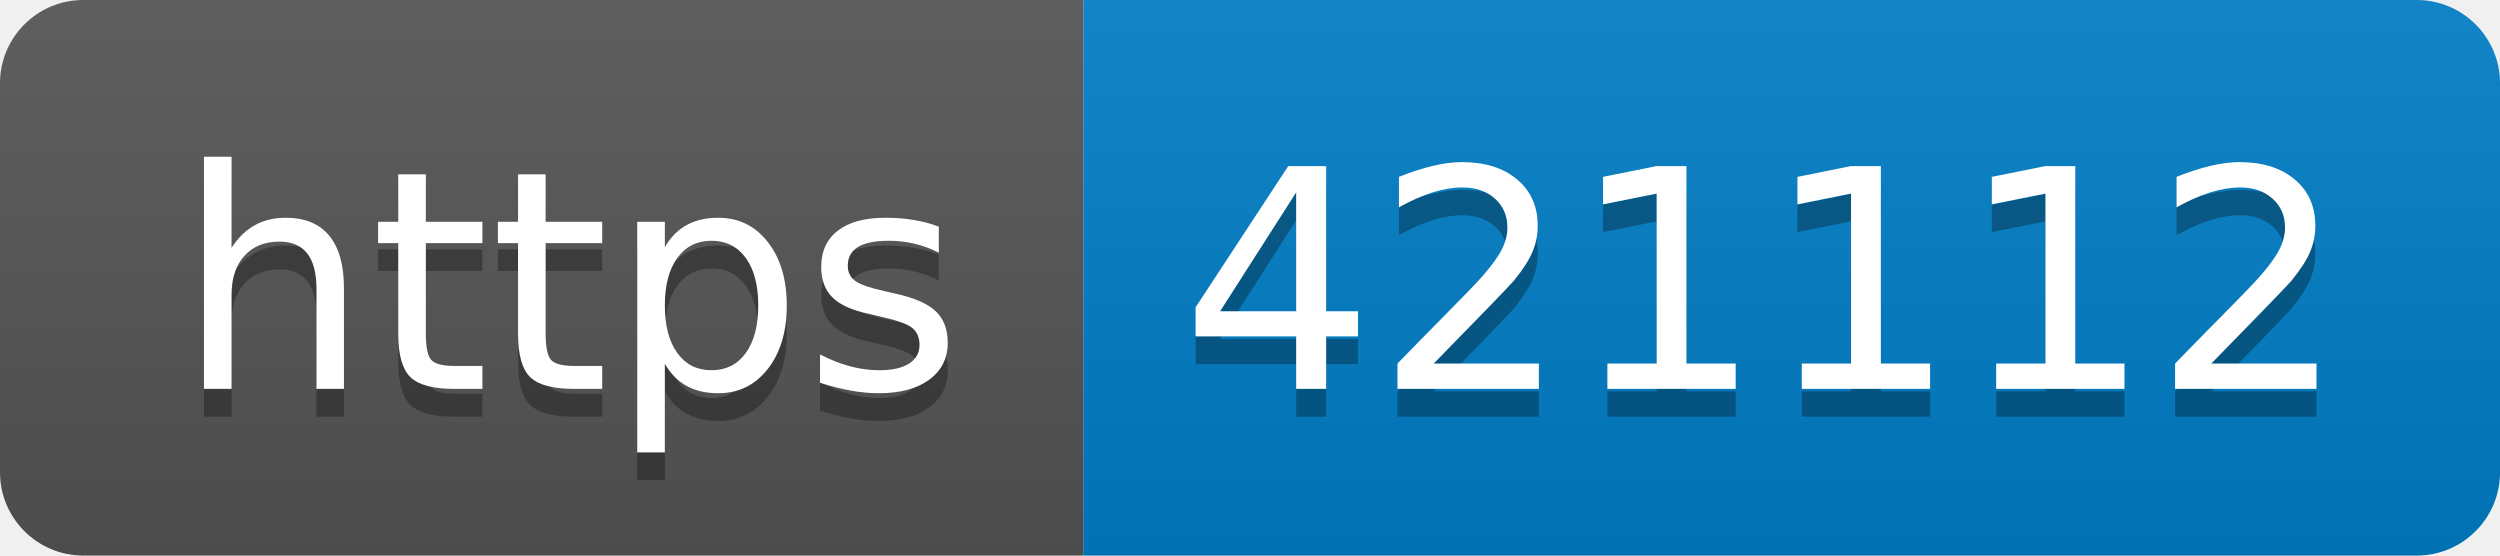
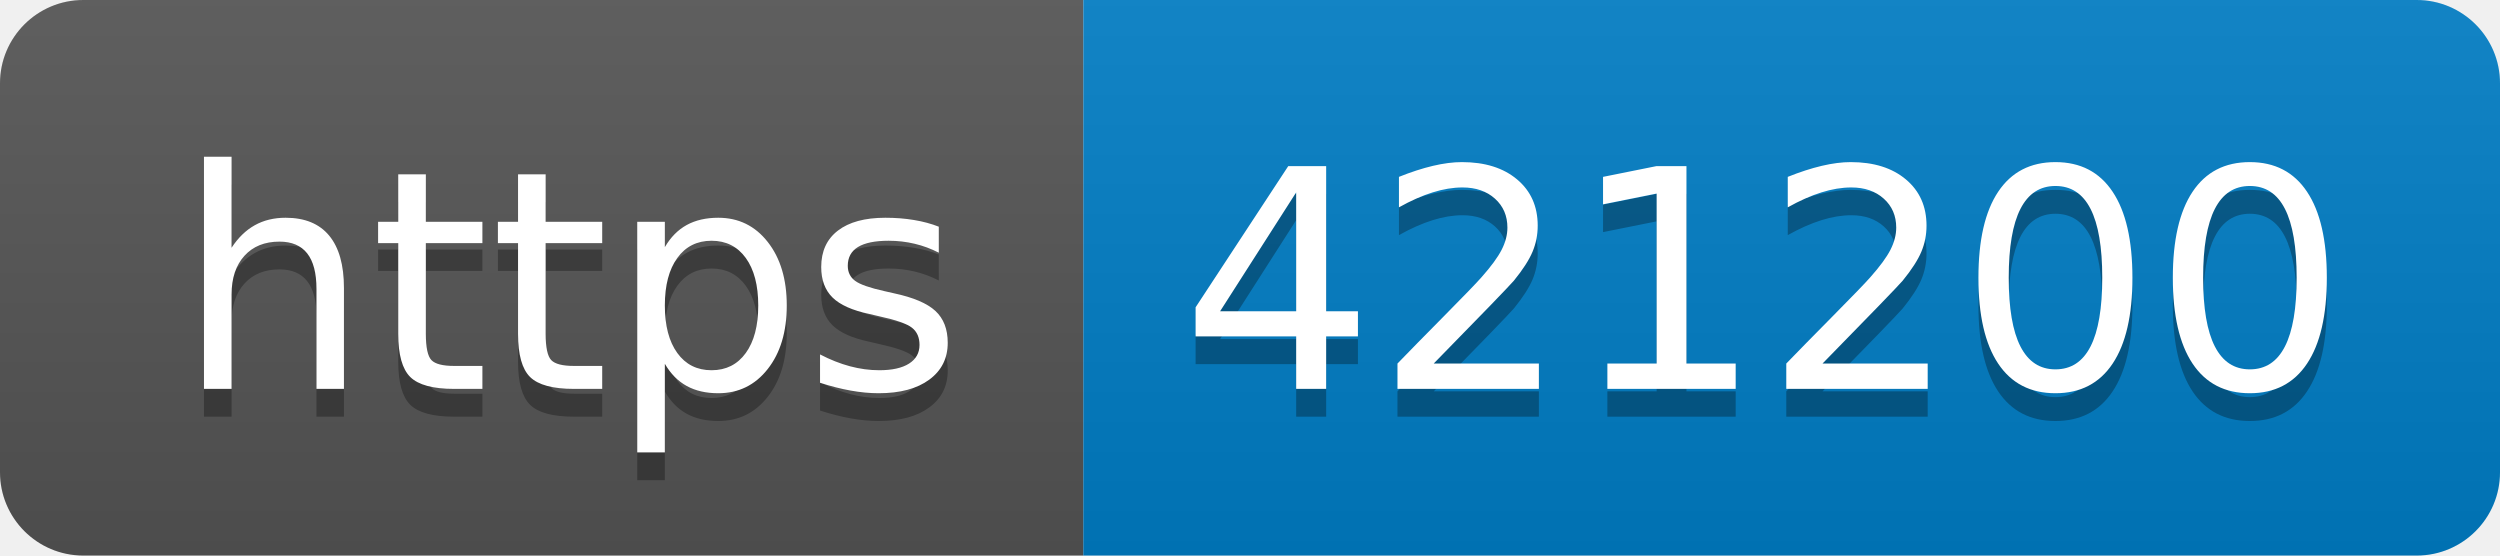
- <svg xmlns="http://www.w3.org/2000/svg" width="90" height="20" role="img" aria-label="https: 421112">
+ <svg xmlns="http://www.w3.org/2000/svg" width="90" height="20" role="img" aria-label="https: 421200">
  <linearGradient id="s" x2="0" y2="100%">
    <stop offset="0" stop-color="#bbb" stop-opacity=".1" />
    <stop offset="1" stop-opacity=".1" />
  </linearGradient>
  <clipPath id="r">
    <rect width="90" height="20" rx="3" fill="#fff" />
  </clipPath>
  <g clip-path="url(#r)">
    <rect width="39" height="20" fill="#555" />
    <rect x="39" width="51" height="20" fill="#007ec6" />
    <rect width="90" height="20" fill="url(#s)" />
  </g>
  <g fill="#fff" text-anchor="middle" font-family="Verdana,Geneva,DejaVu Sans,sans-serif" text-rendering="geometricPrecision" font-size="110">
    <text aria-hidden="true" x="205" y="150" fill="#010101" fill-opacity=".3" transform="scale(.1)" textLength="290">https</text>
    <text x="205" y="140" transform="scale(.1)" fill="#fff" textLength="290">https</text>
-     <text aria-hidden="true" x="635" y="150" fill="#010101" fill-opacity=".3" transform="scale(.1)" textLength="410">421112</text>
-     <text x="635" y="140" transform="scale(.1)" fill="#fff" textLength="410">421112</text>
+     <text aria-hidden="true" x="635" y="150" fill="#010101" fill-opacity=".3" transform="scale(.1)" textLength="410">421200</text>
+     <text x="635" y="140" transform="scale(.1)" fill="#fff" textLength="410">421200</text>
  </g>
</svg>
